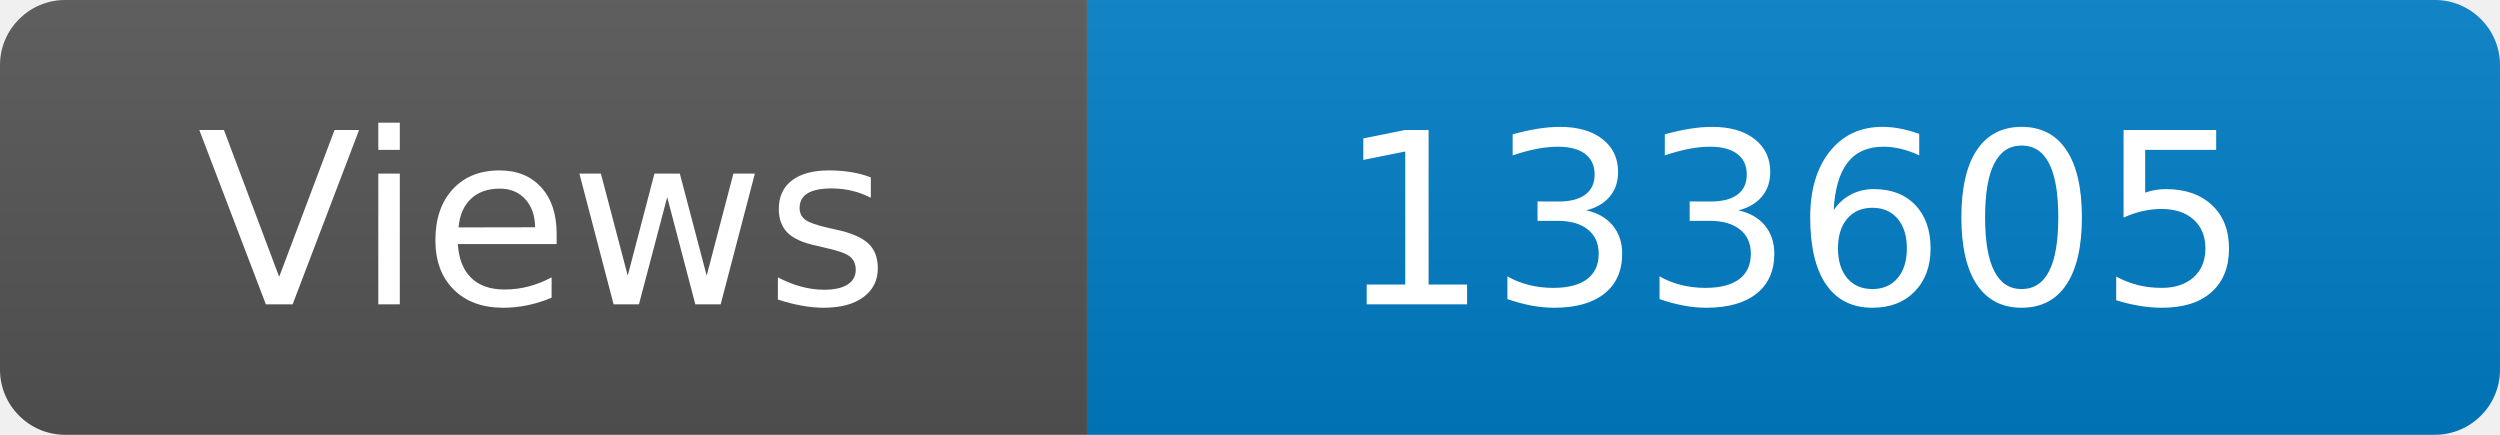
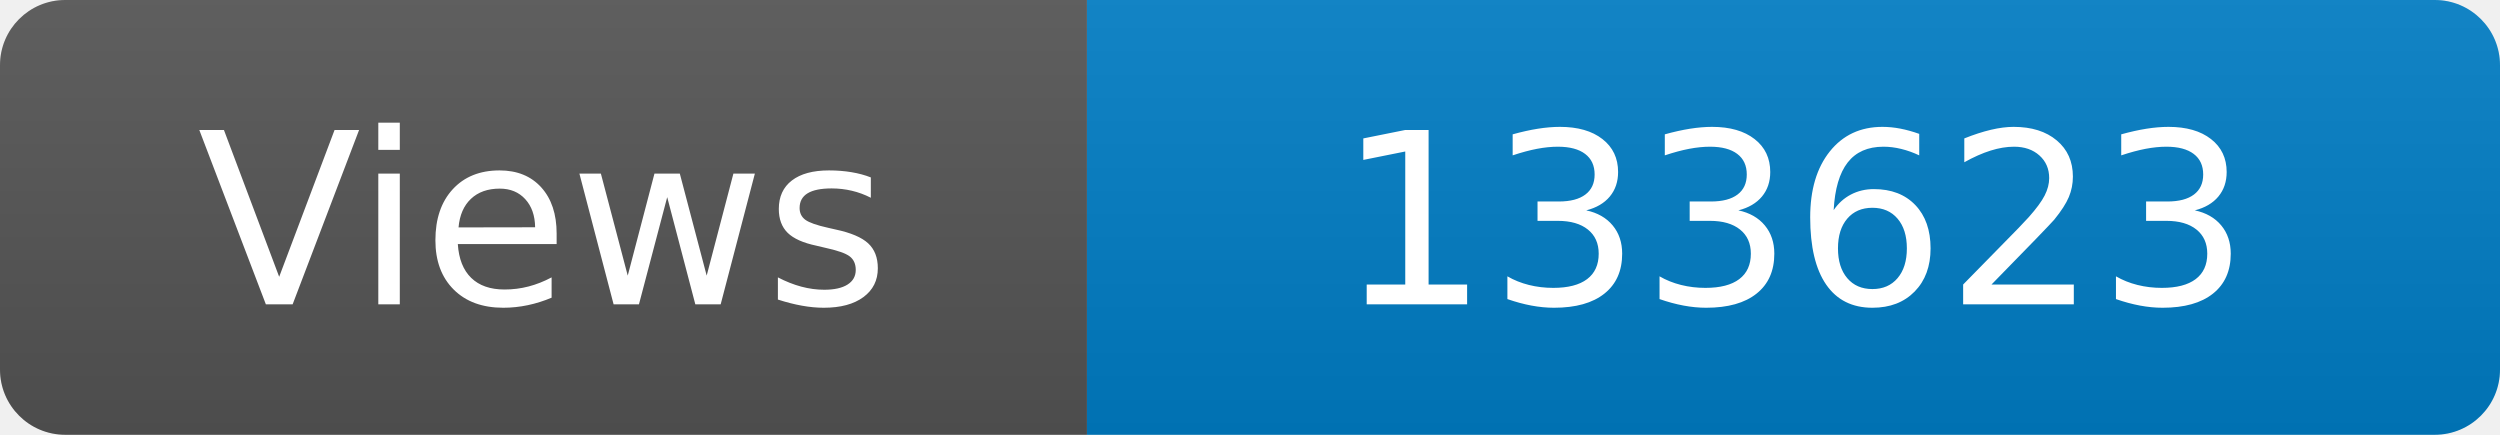
<svg xmlns="http://www.w3.org/2000/svg" width="115" height="20" role="img" aria-label="Maintained?: yes">
  <linearGradient id="s" x2="0" y2="100%">
    <stop offset="0" stop-color="#bbb" stop-opacity=".1" />
    <stop offset="1" stop-opacity=".1" />
  </linearGradient>
  <clipPath id="r">
    <rect width="115" height="20" rx="3" fill="#fff" />
  </clipPath>
  <g clip-path="url(#r)">
    <rect width="50" height="20" fill="#555" />
    <rect x="50" width="160" height="20" fill="#007ec6" />
    <rect width="115" height="20" fill="url(#s)" />
  </g>
  <g fill="#fff" text-anchor="middle" font-family="Verdana,Geneva,DejaVu Sans,sans-serif" font-size="110">
    <text x="250" y="140" transform="scale(.1)" fill="#fff">Views</text>
-     <text x="825" y="140" transform="scale(.1)" fill="#fff">133605</text>
+     <text x="825" y="140" transform="scale(.1)" fill="#fff">133623</text>
  </g>
</svg>
